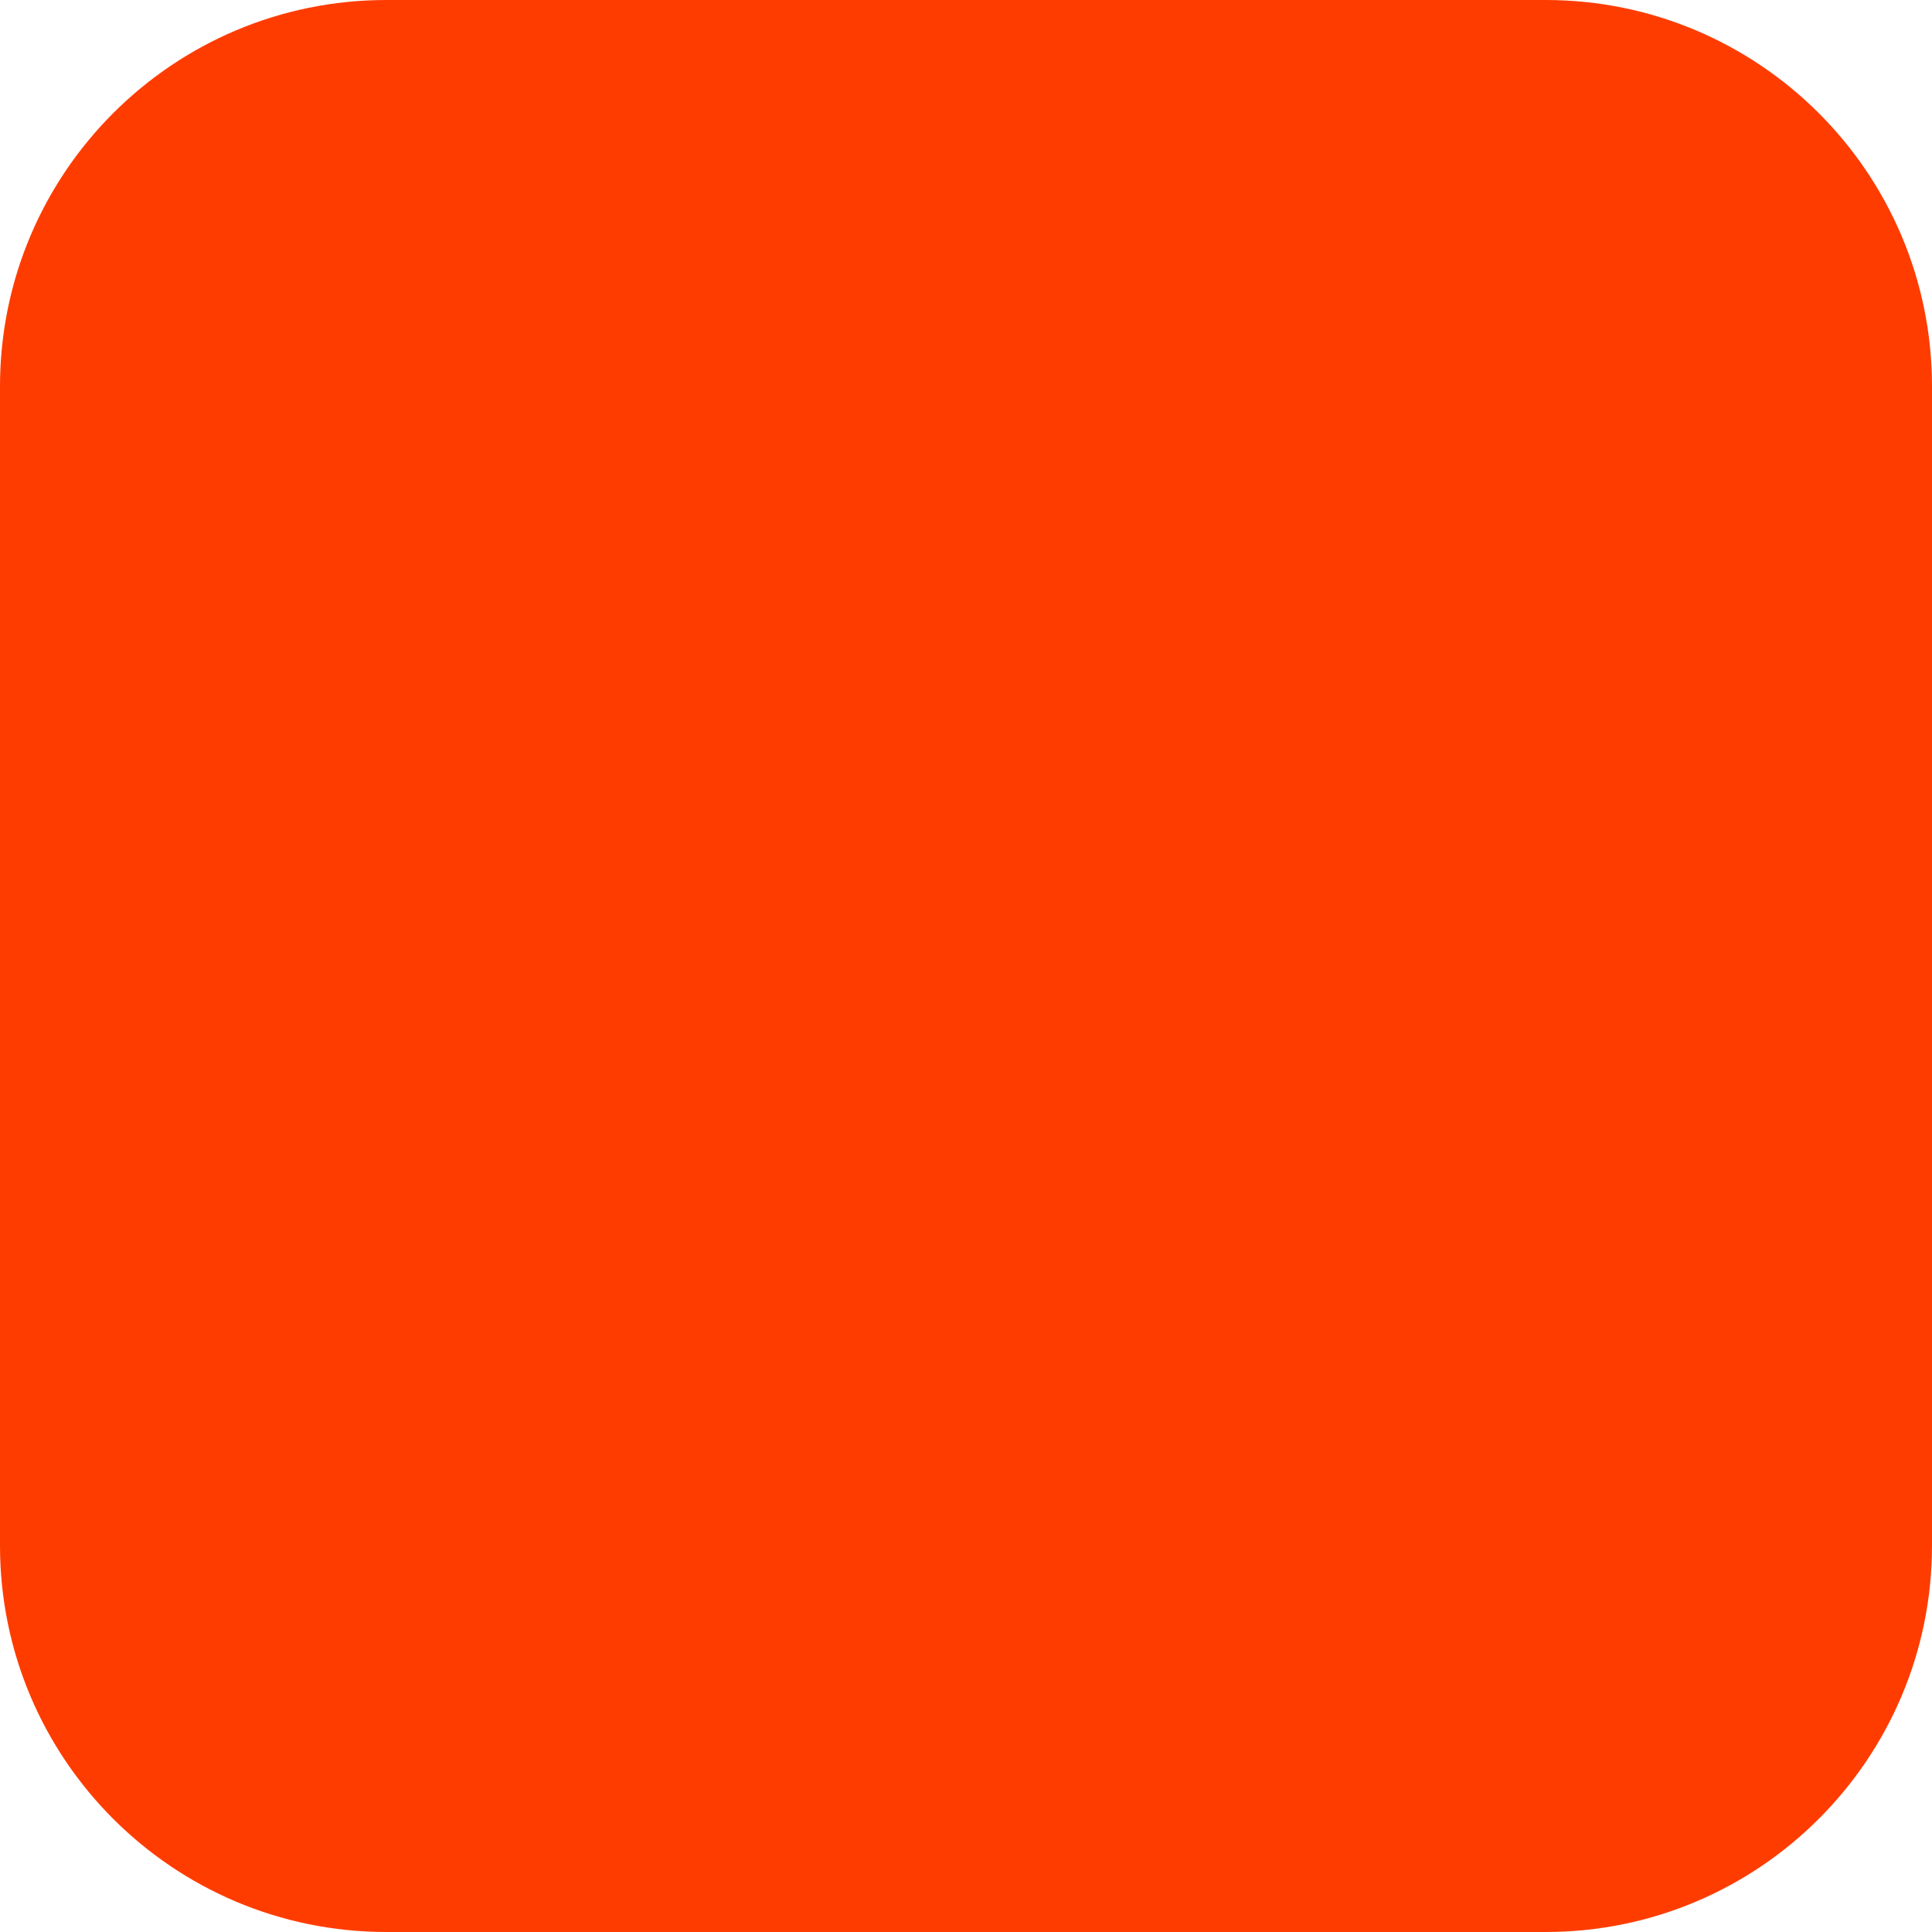
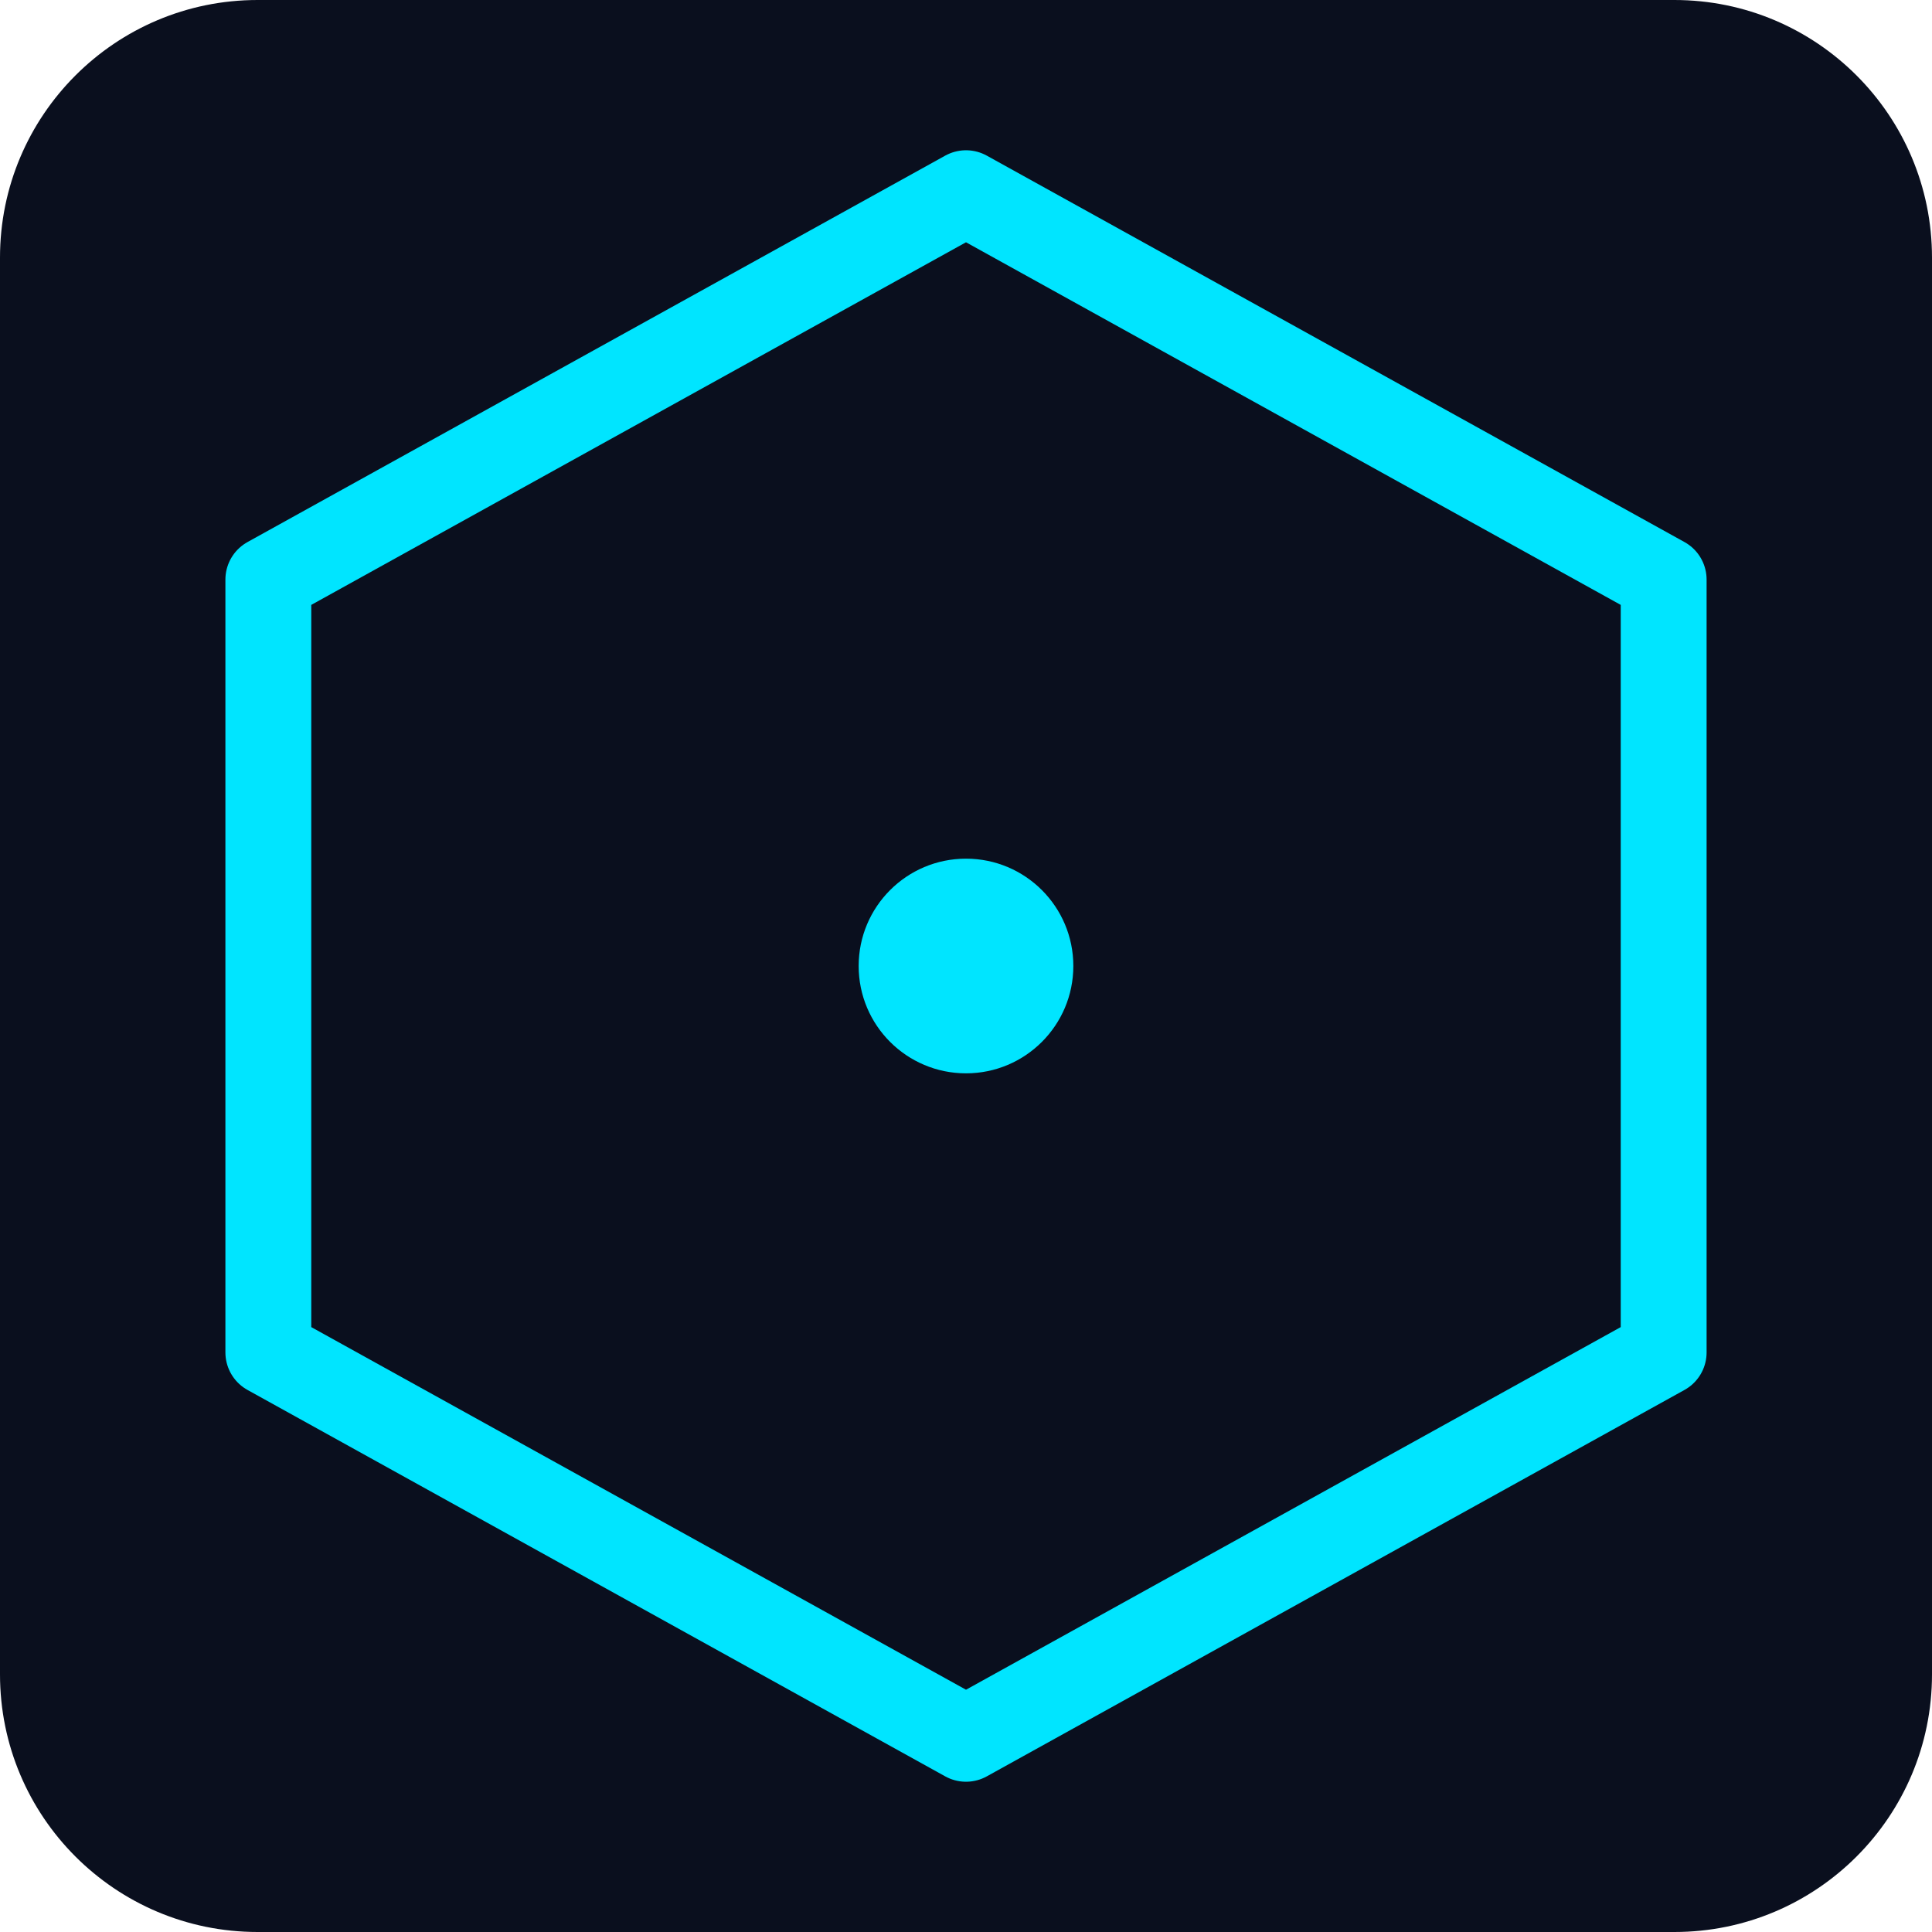
<svg xmlns="http://www.w3.org/2000/svg" width="180" height="180" viewBox="0 0 180 180" fill="none">
-   <rect width="180" height="180" rx="36" fill="#FF3C00" />
+   <rect width="180" height="180" rx="24" fill="#0a0f1e" />
+   <polygon points="90,18 155,54 155,126 90,162 25,126 25,54" fill="none" stroke="#00e5ff" stroke-width="8" stroke-linejoin="round" />
+   <circle cx="90" cy="90" r="10" fill="#00e5ff" />
</svg>
